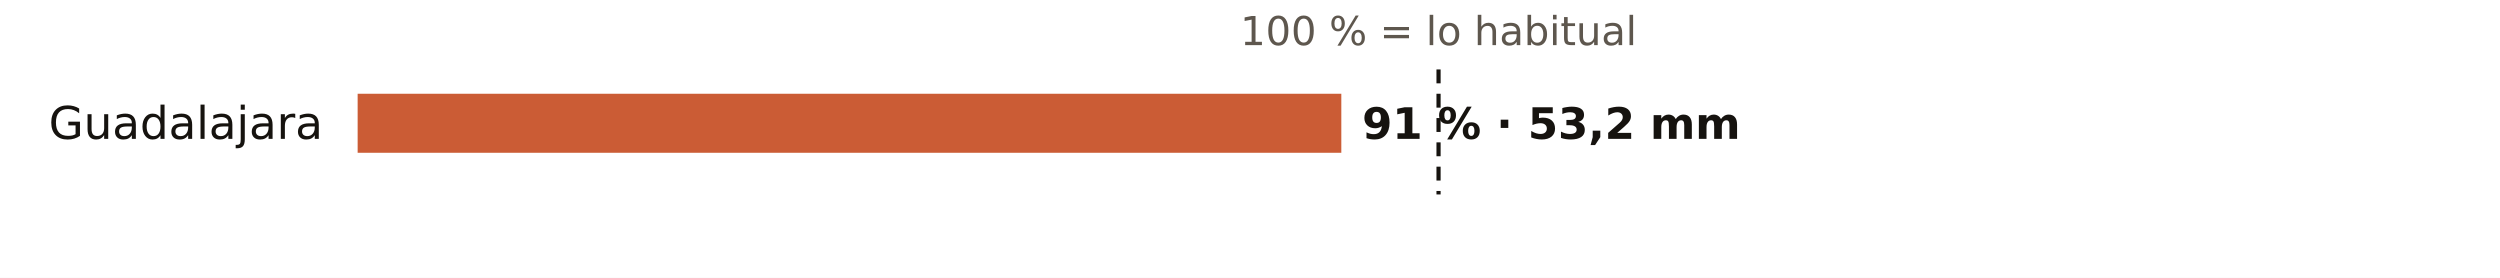
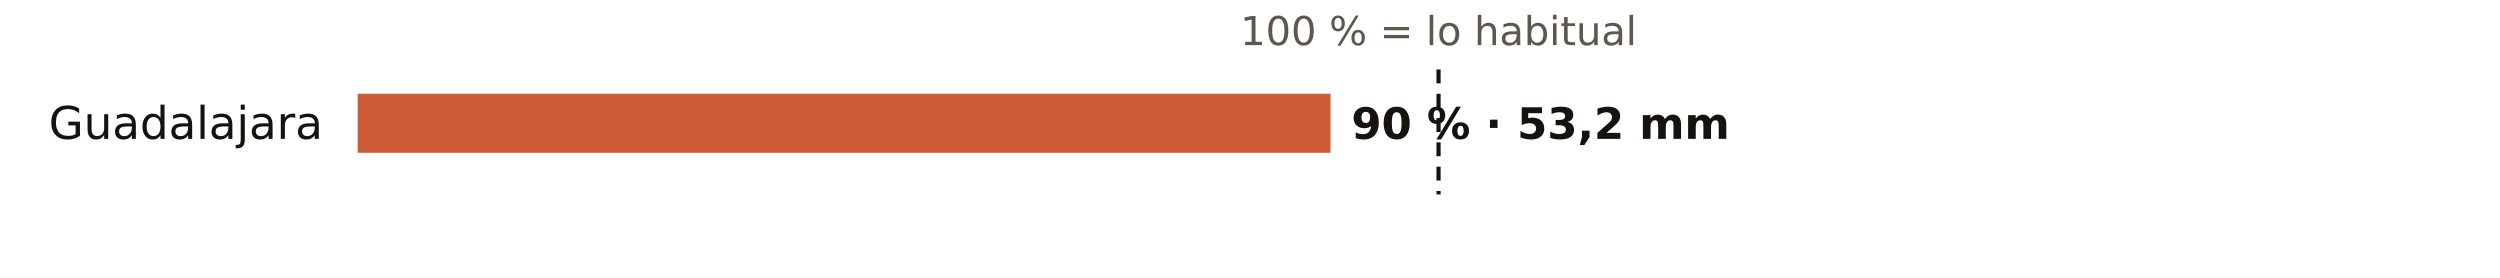
<svg xmlns="http://www.w3.org/2000/svg" viewBox="0 0 720 80" width="720" height="80" role="img" aria-label="El otoño en los pluviómetros de AEMET de Guadalajara: % de lo habitual">
  <rect width="720" height="80" fill="#FFFFFF" />
  <text x="414.3" y="13.0" font-size="11.5" fill="#5E574E" text-anchor="middle" font-weight="400" font-family="Public Sans, DejaVu Sans, Arial, sans-serif">100 % = lo habitual</text>
  <text x="93.0" y="40.0" font-size="13" fill="#16130F" text-anchor="end" font-weight="500" font-family="Public Sans, DejaVu Sans, Arial, sans-serif">Guadalajara</text>
-   <rect x="103" y="27" width="283.3" height="17" fill="#C4461A" opacity="0.88" />
-   <text x="392.3" y="40.0" font-size="12.5" fill="#16130F" text-anchor="start" font-weight="600" font-family="Public Sans, DejaVu Sans, Arial, sans-serif">91 % · 53,2 mm</text>
+   <rect x="103" y="27" width="280.2" height="17" fill="#C4461A" opacity="0.88" />
+   <text x="389.2" y="40.0" font-size="12.5" fill="#16130F" text-anchor="start" font-weight="600" font-family="Public Sans, DejaVu Sans, Arial, sans-serif">90 % · 53,2 mm</text>
  <line x1="414.3" x2="414.3" y1="20" y2="56" stroke="#16130F" stroke-width="1.2" stroke-dasharray="4 3" />
</svg>
